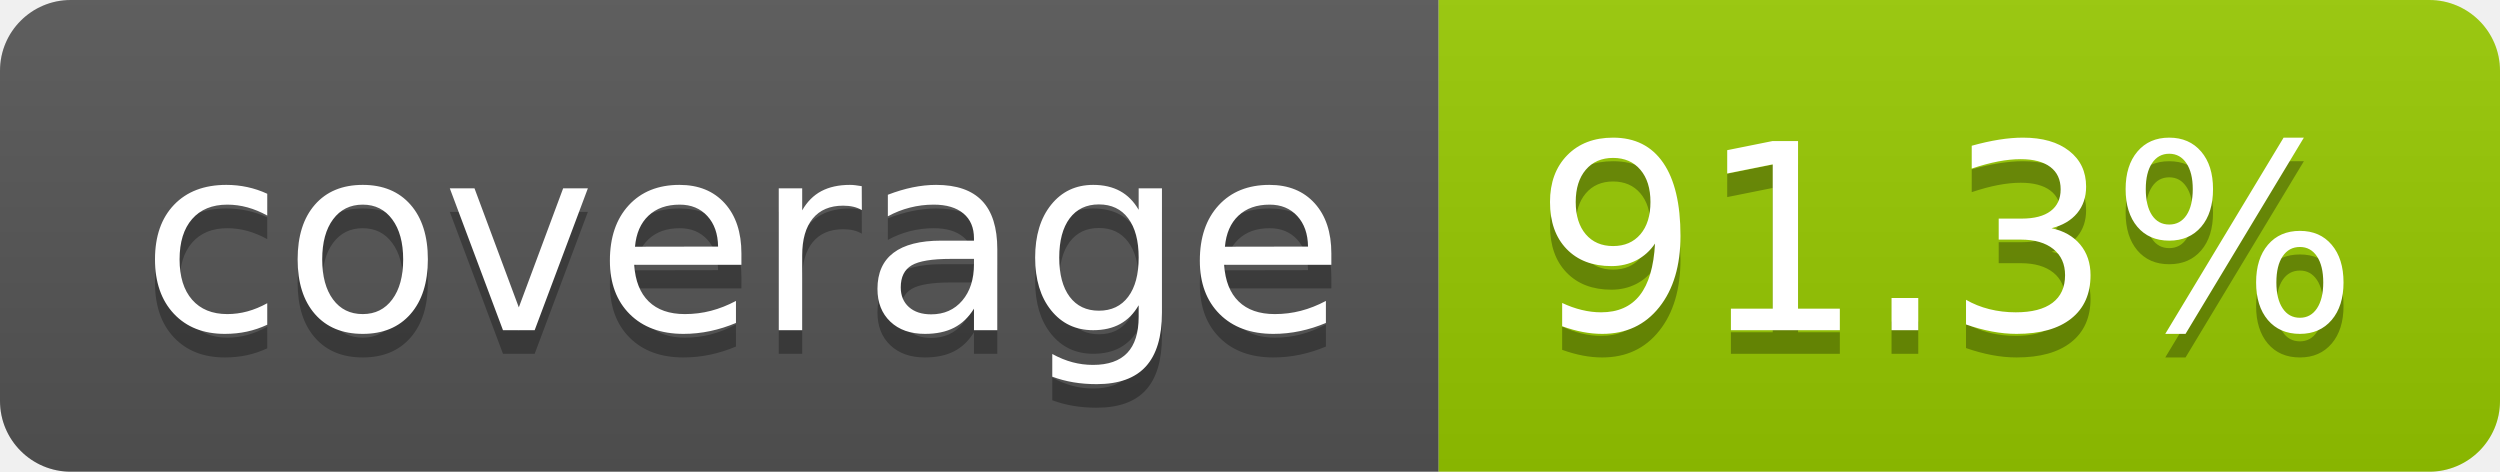
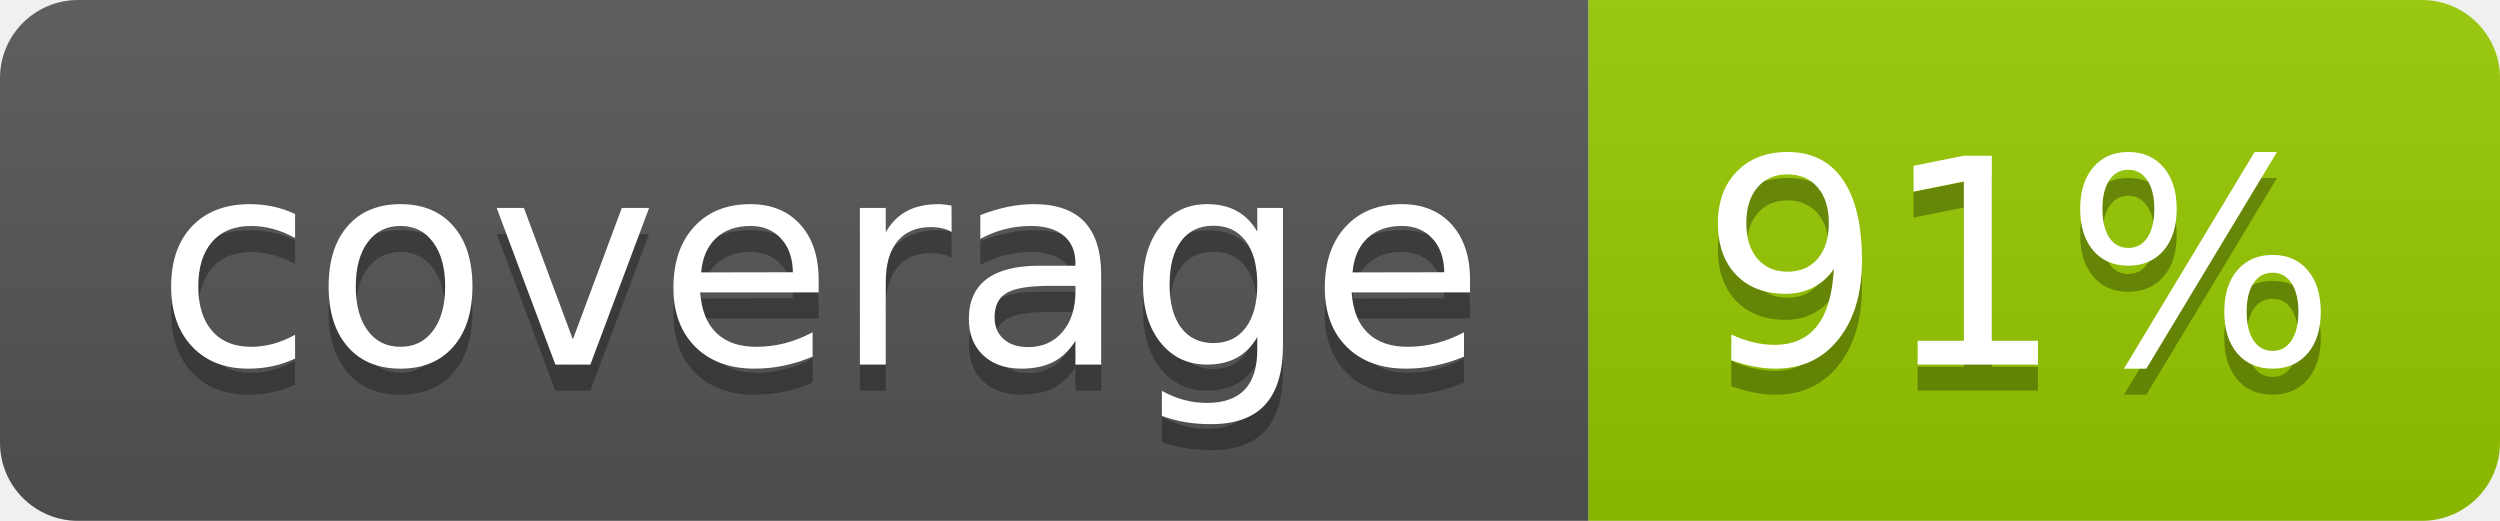
- <svg xmlns="http://www.w3.org/2000/svg" width="106" height="20" role="img" aria-label="coverage: 91.3%">
+ <svg xmlns="http://www.w3.org/2000/svg" width="96" height="20" role="img" aria-label="coverage: 91%">
  <linearGradient id="s" x2="0" y2="100%">
    <stop offset="0" stop-color="#bbb" stop-opacity=".1" />
    <stop offset="1" stop-opacity=".1" />
  </linearGradient>
  <clipPath id="r">
-     <rect width="106" height="20" rx="3" fill="#fff" />
+     <rect width="96" height="20" rx="3" fill="#fff" />
  </clipPath>
  <g clip-path="url(#r)">
    <rect width="61" height="20" fill="#555" />
-     <rect x="61" width="45" height="20" fill="#97ca00" />
-     <rect width="106" height="20" fill="url(#s)" />
+     <rect x="61" width="35" height="20" fill="#97ca00" />
+     <rect width="96" height="20" fill="url(#s)" />
  </g>
  <g fill="#fff" text-anchor="middle" font-family="Verdana,Geneva,DejaVu Sans,sans-serif" text-rendering="geometricPrecision" font-size="110">
    <text aria-hidden="true" x="315" y="150" fill="#010101" fill-opacity=".3" transform="scale(.1)" textLength="510">coverage</text>
    <text x="315" y="140" transform="scale(.1)" fill="#fff" textLength="510">coverage</text>
-     <text aria-hidden="true" x="825" y="150" fill="#010101" fill-opacity=".3" transform="scale(.1)" textLength="350">91.3%</text>
-     <text x="825" y="140" transform="scale(.1)" fill="#fff" textLength="350">91.3%</text>
+     <text aria-hidden="true" x="775" y="150" fill="#010101" fill-opacity=".3" transform="scale(.1)" textLength="245">91%</text>
+     <text x="775" y="140" transform="scale(.1)" fill="#fff" textLength="245">91%</text>
  </g>
</svg>
